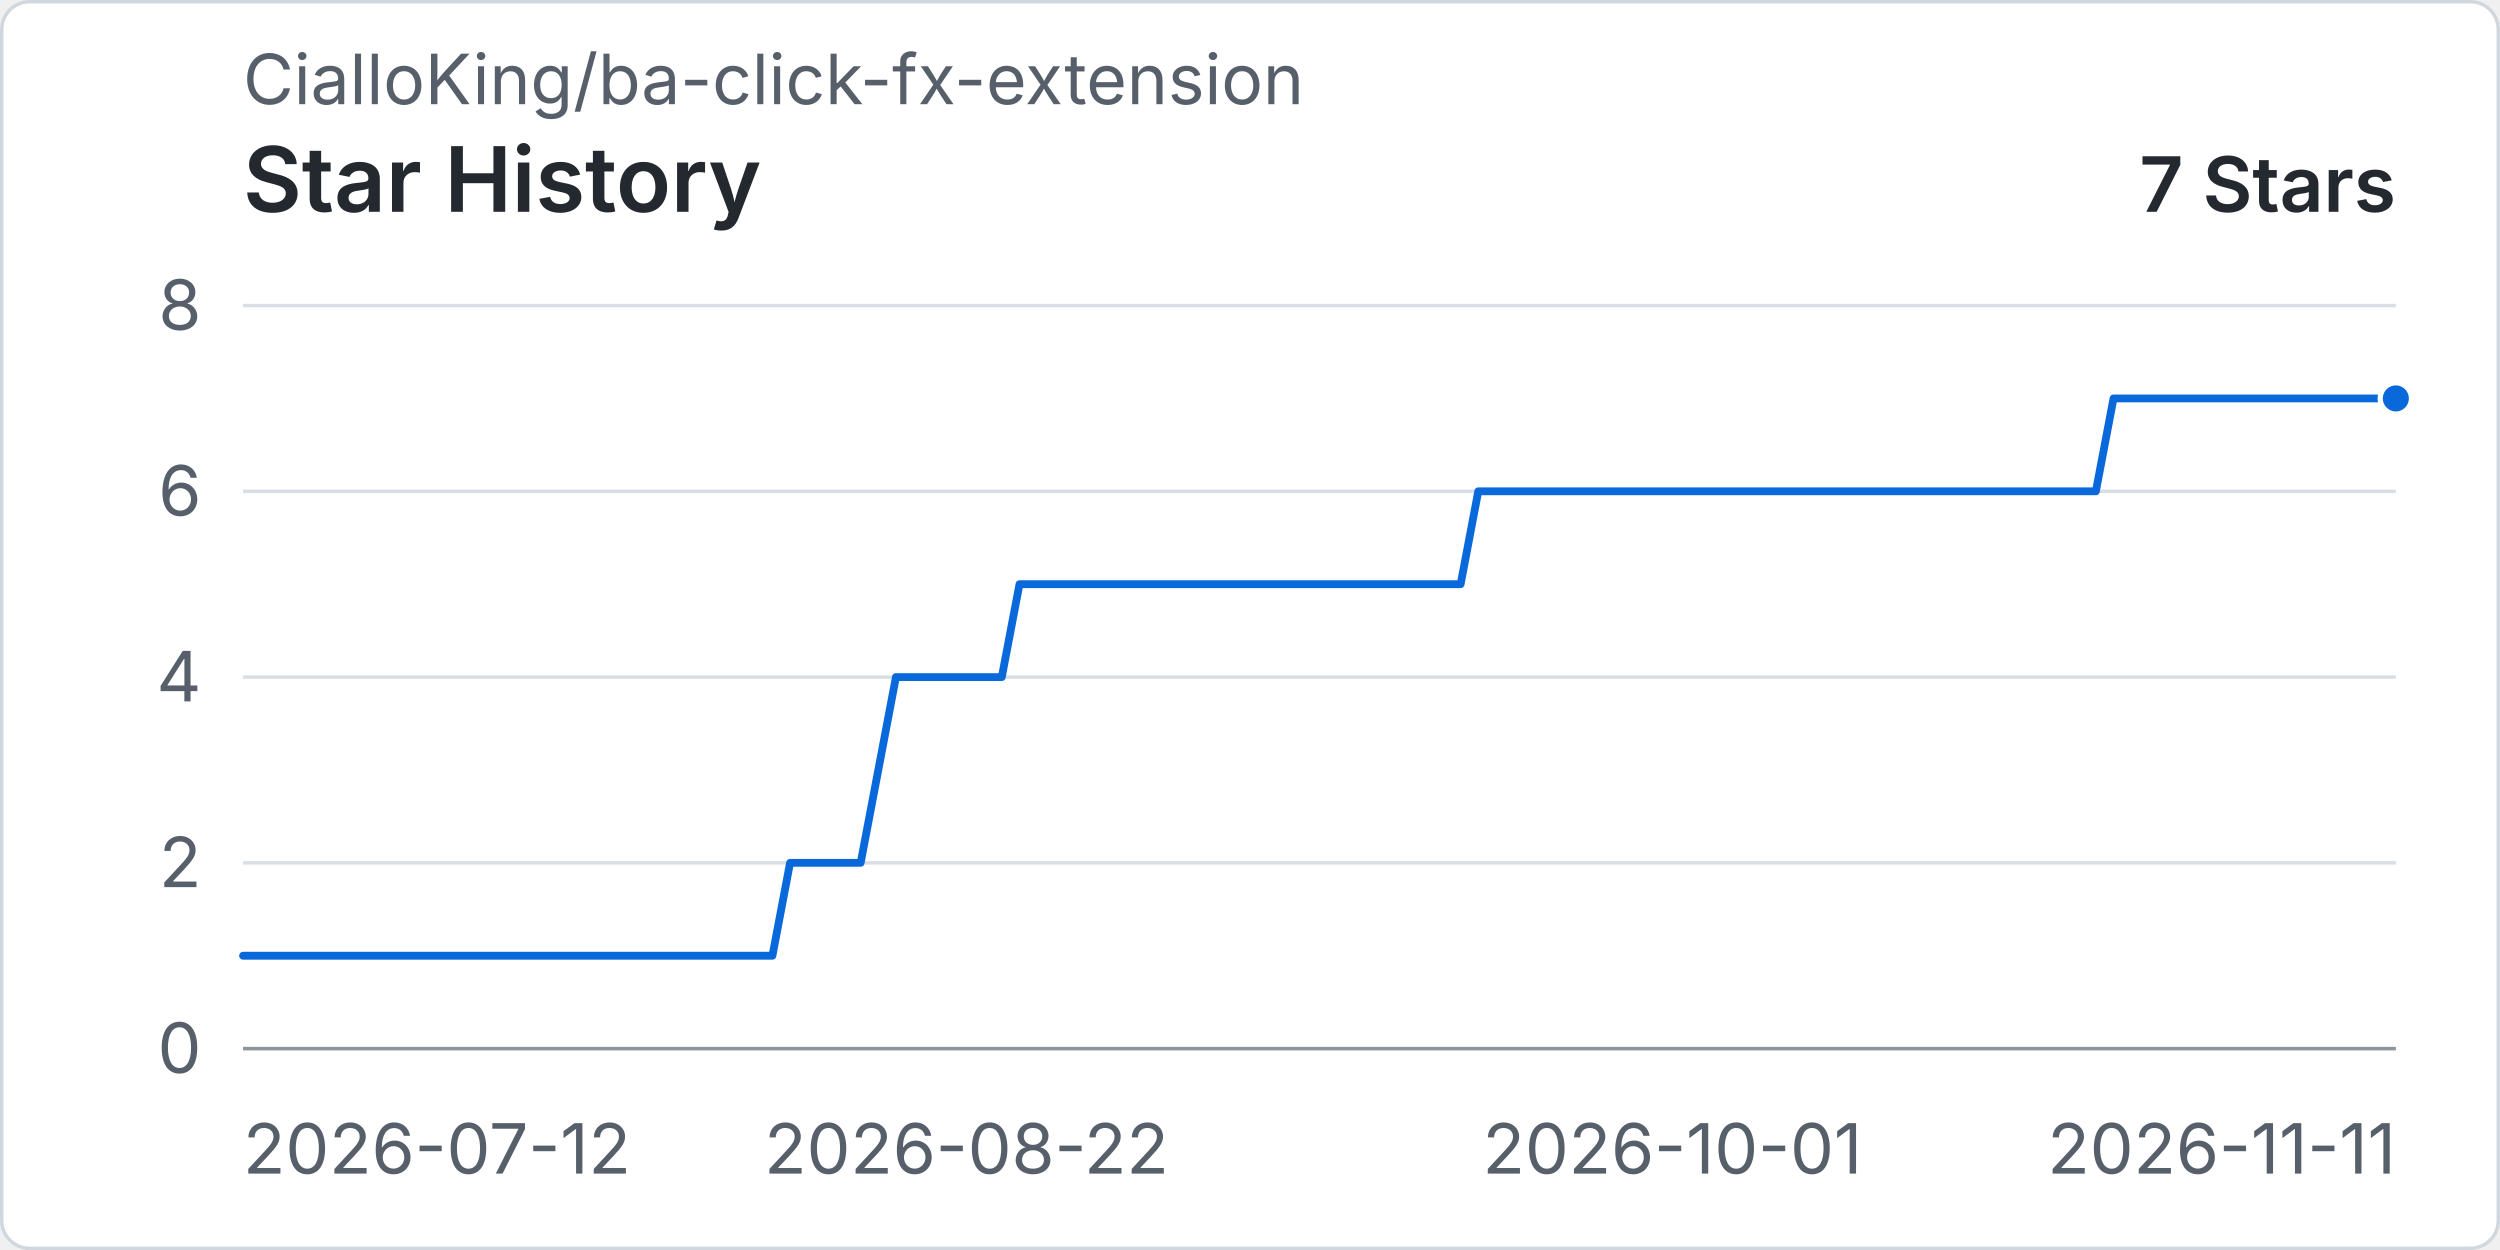
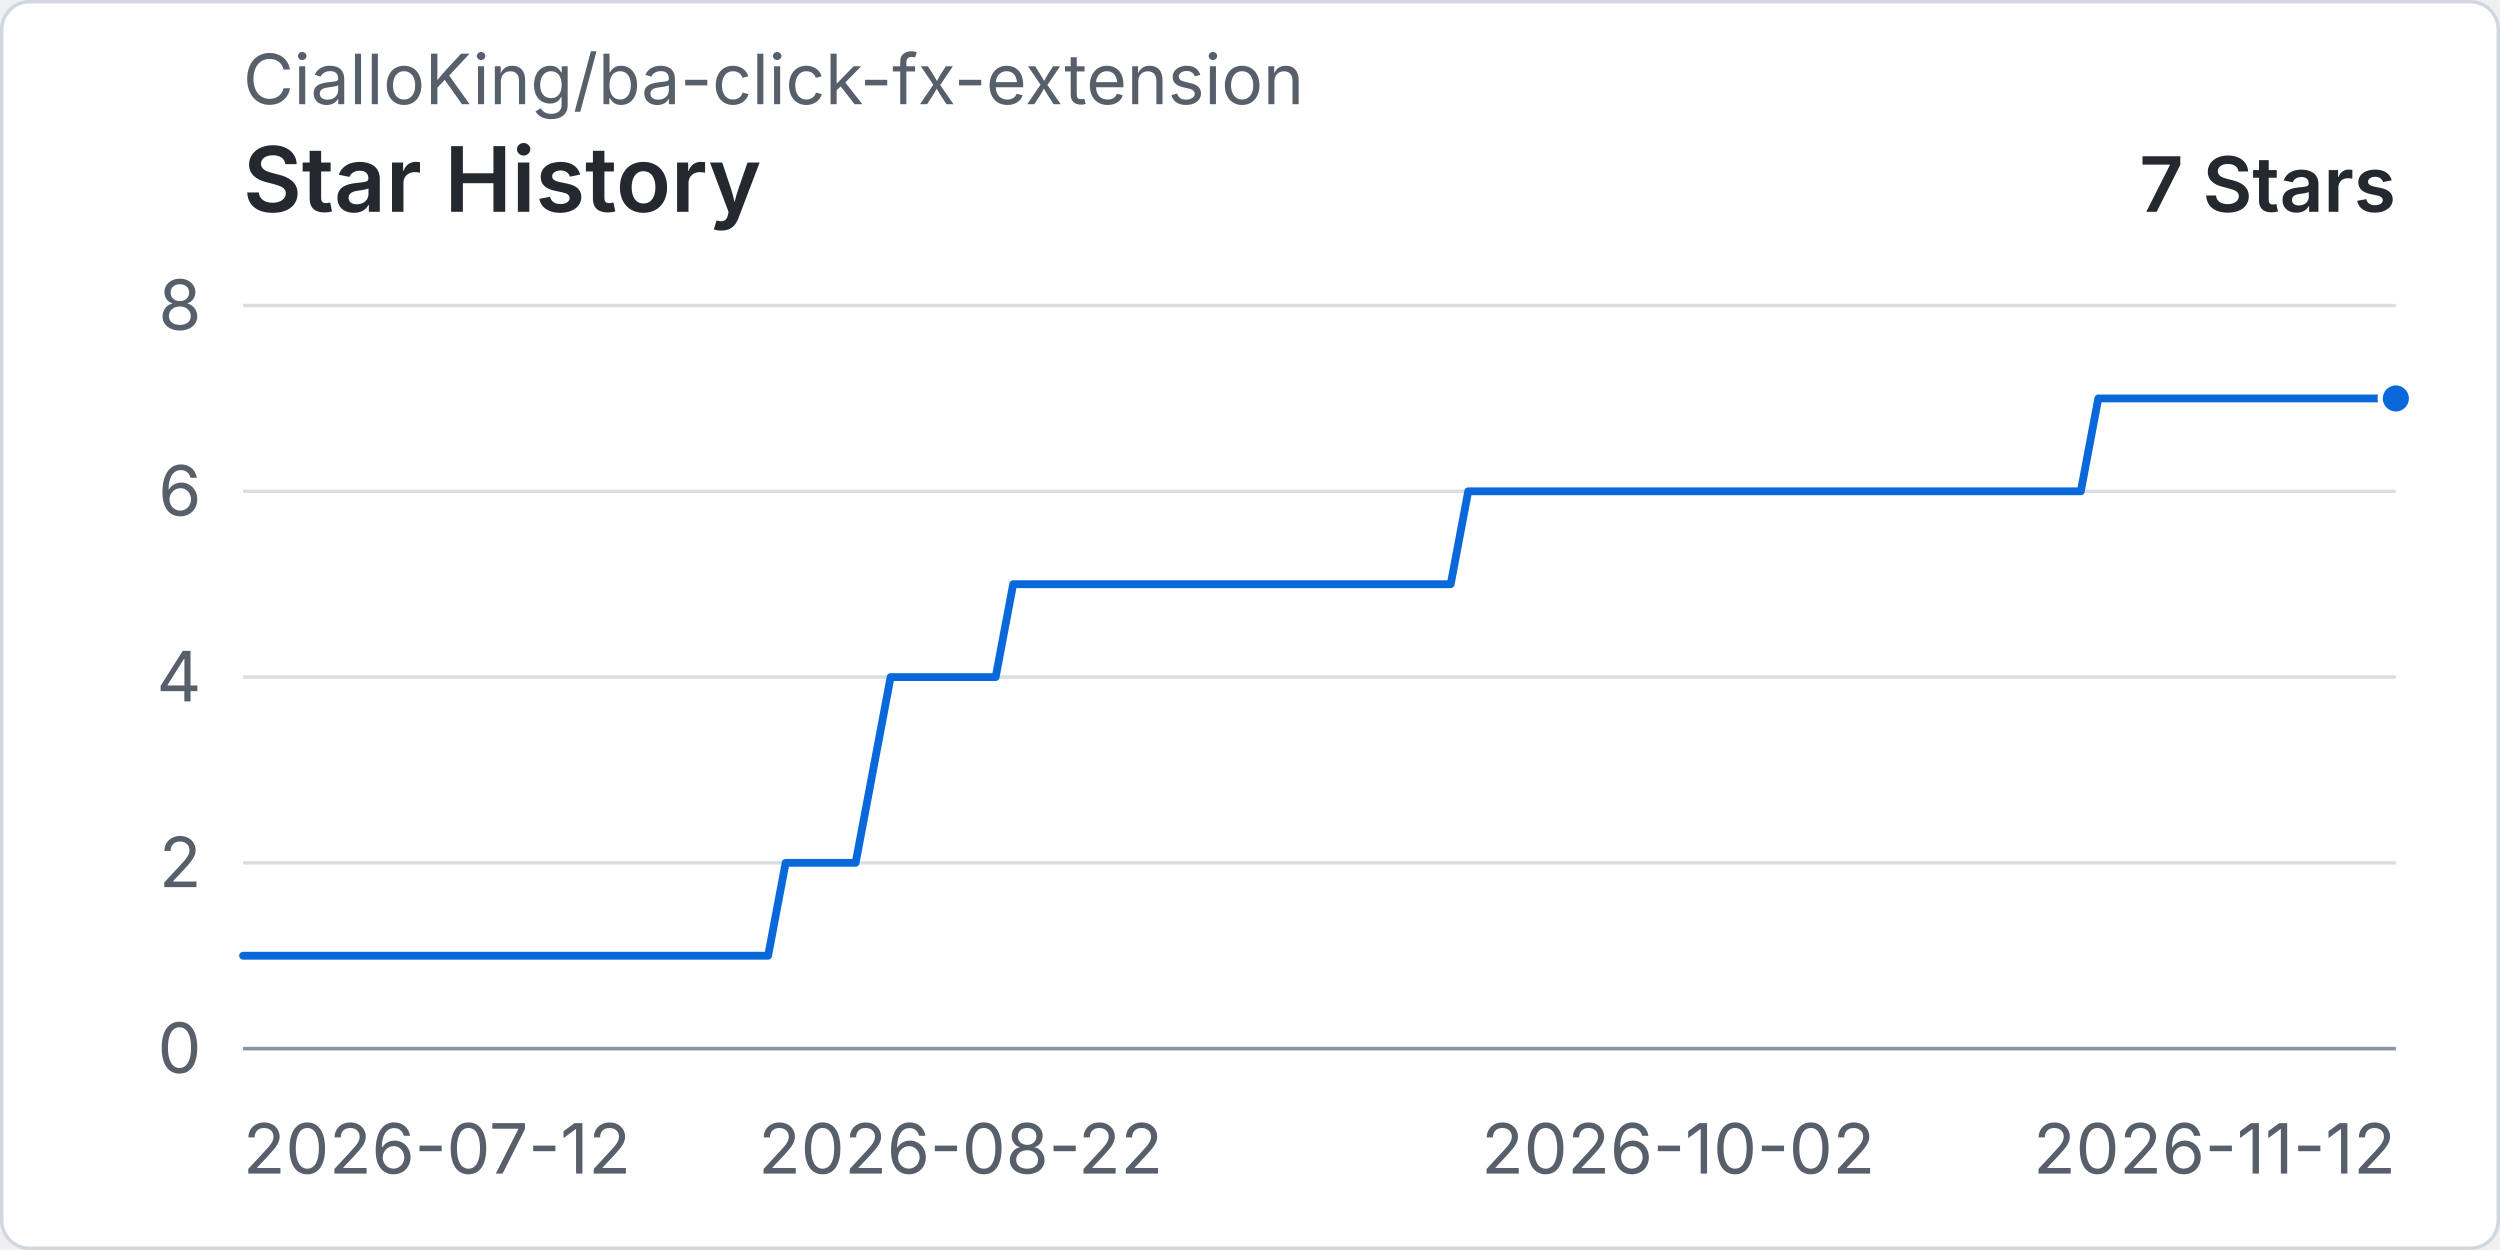
<svg xmlns="http://www.w3.org/2000/svg" width="960" height="480" viewBox="0 0 720 360" role="img" aria-labelledby="title desc">
  <rect x="0.5" y="0.5" width="719" height="359" rx="8" fill="#ffffff" stroke="#d0d7de" />
  <text x="70" y="30" fill="#57606a" font-family="-apple-system, BlinkMacSystemFont, 'Segoe UI', sans-serif" font-size="20">CialloKing/ba-click-fx-extension</text>
  <text x="70" y="61" fill="#24292f" font-family="-apple-system, BlinkMacSystemFont, 'Segoe UI', sans-serif" font-size="26" font-weight="600">Star History</text>
  <text x="690" y="61" text-anchor="end" fill="#24292f" font-family="-apple-system, BlinkMacSystemFont, 'Segoe UI', sans-serif" font-size="22" font-weight="600">7 Stars</text>
  <line x1="70" y1="302" x2="690" y2="302" stroke="#d8dee4" stroke-width="1" />
  <text x="58" y="309" text-anchor="end" fill="#57606a" font-family="-apple-system, BlinkMacSystemFont, 'Segoe UI', sans-serif" font-size="20">0</text>
  <line x1="70" y1="248.5" x2="690" y2="248.5" stroke="#d8dee4" stroke-width="1" />
  <text x="58" y="255.5" text-anchor="end" fill="#57606a" font-family="-apple-system, BlinkMacSystemFont, 'Segoe UI', sans-serif" font-size="20">2</text>
  <line x1="70" y1="195" x2="690" y2="195" stroke="#d8dee4" stroke-width="1" />
  <text x="58" y="202" text-anchor="end" fill="#57606a" font-family="-apple-system, BlinkMacSystemFont, 'Segoe UI', sans-serif" font-size="20">4</text>
  <line x1="70" y1="141.5" x2="690" y2="141.5" stroke="#d8dee4" stroke-width="1" />
  <text x="58" y="148.5" text-anchor="end" fill="#57606a" font-family="-apple-system, BlinkMacSystemFont, 'Segoe UI', sans-serif" font-size="20">6</text>
  <line x1="70" y1="88" x2="690" y2="88" stroke="#d8dee4" stroke-width="1" />
  <text x="58" y="95" text-anchor="end" fill="#57606a" font-family="-apple-system, BlinkMacSystemFont, 'Segoe UI', sans-serif" font-size="20">8</text>
  <line x1="70" y1="302" x2="690" y2="302" stroke="#8c959f" stroke-width="1" />
  <text x="70" y="338" text-anchor="start" fill="#57606a" font-family="-apple-system, BlinkMacSystemFont, 'Segoe UI', sans-serif" font-size="20">2026-07-12</text>
-   <text x="278.36" y="338" text-anchor="middle" fill="#57606a" font-family="-apple-system, BlinkMacSystemFont, 'Segoe UI', sans-serif" font-size="20">2026-08-22</text>
-   <text x="481.64" y="338" text-anchor="middle" fill="#57606a" font-family="-apple-system, BlinkMacSystemFont, 'Segoe UI', sans-serif" font-size="20">2026-10-01</text>
-   <text x="690" y="338" text-anchor="end" fill="#57606a" font-family="-apple-system, BlinkMacSystemFont, 'Segoe UI', sans-serif" font-size="20">2026-11-11</text>
-   <path data-series="stars" d="M 70 275.25 L 75.08 275.25 L 80.16 275.25 L 85.25 275.25 L 90.33 275.25 L 95.41 275.25 L 100.49 275.25 L 105.57 275.25 L 110.66 275.25 L 115.74 275.25 L 120.82 275.25 L 125.9 275.25 L 130.98 275.25 L 136.07 275.25 L 141.15 275.25 L 146.23 275.25 L 151.31 275.25 L 156.39 275.25 L 161.48 275.25 L 166.56 275.25 L 171.64 275.25 L 176.72 275.25 L 181.8 275.25 L 186.89 275.25 L 191.97 275.25 L 197.05 275.25 L 202.13 275.25 L 207.21 275.25 L 212.3 275.25 L 217.38 275.25 L 222.46 275.25 L 227.54 248.5 L 232.62 248.5 L 237.7 248.5 L 242.79 248.5 L 247.87 248.5 L 252.95 221.75 L 258.03 195 L 263.11 195 L 268.2 195 L 273.28 195 L 278.36 195 L 283.44 195 L 288.52 195 L 293.61 168.25 L 298.69 168.25 L 303.77 168.25 L 308.85 168.25 L 313.93 168.25 L 319.02 168.25 L 324.1 168.25 L 329.18 168.25 L 334.26 168.25 L 339.34 168.25 L 344.43 168.25 L 349.51 168.25 L 354.59 168.25 L 359.67 168.25 L 364.75 168.25 L 369.84 168.25 L 374.92 168.25 L 380 168.25 L 385.08 168.25 L 390.16 168.25 L 395.25 168.25 L 400.33 168.25 L 405.41 168.25 L 410.49 168.25 L 415.57 168.25 L 420.66 168.25 L 425.74 141.5 L 430.82 141.5 L 435.9 141.5 L 440.98 141.5 L 446.07 141.5 L 451.15 141.5 L 456.23 141.5 L 461.31 141.5 L 466.39 141.5 L 471.48 141.5 L 476.56 141.5 L 481.64 141.5 L 486.72 141.5 L 491.8 141.5 L 496.89 141.5 L 501.97 141.5 L 507.05 141.5 L 512.13 141.5 L 517.21 141.5 L 522.3 141.5 L 527.38 141.5 L 532.46 141.5 L 537.54 141.5 L 542.62 141.5 L 547.7 141.5 L 552.79 141.5 L 557.87 141.5 L 562.95 141.5 L 568.03 141.5 L 573.11 141.5 L 578.2 141.5 L 583.28 141.5 L 588.36 141.5 L 593.44 141.5 L 598.52 141.5 L 603.61 141.5 L 608.69 114.75 L 613.77 114.75 L 618.85 114.75 L 623.93 114.75 L 629.02 114.75 L 634.1 114.75 L 639.18 114.75 L 644.26 114.75 L 649.34 114.75 L 654.43 114.75 L 659.51 114.75 L 664.59 114.75 L 669.67 114.75 L 674.75 114.75 L 679.84 114.75 L 684.92 114.75 L 690 114.75" fill="none" stroke="#0969da" stroke-width="3" stroke-linecap="round" stroke-linejoin="round" vector-effect="non-scaling-stroke" />
+   <text x="276.67" y="338" text-anchor="middle" fill="#57606a" font-family="-apple-system, BlinkMacSystemFont, 'Segoe UI', sans-serif" font-size="20">2026-08-22</text>
+   <text x="483.33" y="338" text-anchor="middle" fill="#57606a" font-family="-apple-system, BlinkMacSystemFont, 'Segoe UI', sans-serif" font-size="20">2026-10-02</text>
+   <text x="690" y="338" text-anchor="end" fill="#57606a" font-family="-apple-system, BlinkMacSystemFont, 'Segoe UI', sans-serif" font-size="20">2026-11-12</text>
+   <path data-series="stars" d="M 70 275.25 L 75.04 275.25 L 80.08 275.25 L 85.12 275.25 L 90.16 275.25 L 95.2 275.25 L 100.24 275.25 L 105.28 275.25 L 110.33 275.25 L 115.37 275.25 L 120.41 275.25 L 125.45 275.25 L 130.49 275.25 L 135.53 275.25 L 140.57 275.25 L 145.61 275.25 L 150.65 275.25 L 155.69 275.25 L 160.73 275.25 L 165.77 275.25 L 170.81 275.25 L 175.85 275.25 L 180.89 275.25 L 185.93 275.25 L 190.98 275.25 L 196.02 275.25 L 201.06 275.25 L 206.1 275.25 L 211.14 275.25 L 216.18 275.25 L 221.22 275.25 L 226.26 248.5 L 231.3 248.5 L 236.34 248.5 L 241.38 248.5 L 246.42 248.5 L 251.46 221.75 L 256.5 195 L 261.54 195 L 266.59 195 L 271.63 195 L 276.67 195 L 281.71 195 L 286.75 195 L 291.79 168.25 L 296.83 168.25 L 301.87 168.25 L 306.91 168.25 L 311.95 168.25 L 316.99 168.25 L 322.03 168.25 L 327.07 168.25 L 332.11 168.25 L 337.15 168.25 L 342.2 168.25 L 347.24 168.25 L 352.28 168.25 L 357.32 168.25 L 362.36 168.25 L 367.4 168.25 L 372.44 168.25 L 377.48 168.25 L 382.52 168.25 L 387.56 168.25 L 392.6 168.25 L 397.64 168.25 L 402.68 168.25 L 407.72 168.25 L 412.76 168.25 L 417.8 168.25 L 422.85 141.5 L 427.89 141.5 L 432.93 141.5 L 437.97 141.5 L 443.01 141.5 L 448.05 141.5 L 453.09 141.5 L 458.13 141.5 L 463.17 141.5 L 468.21 141.5 L 473.25 141.5 L 478.29 141.5 L 483.33 141.5 L 488.37 141.5 L 493.41 141.5 L 498.46 141.5 L 503.5 141.5 L 508.54 141.5 L 513.58 141.5 L 518.62 141.5 L 523.66 141.5 L 528.7 141.5 L 533.74 141.5 L 538.78 141.5 L 543.82 141.5 L 548.86 141.5 L 553.9 141.5 L 558.94 141.5 L 563.98 141.5 L 569.02 141.5 L 574.07 141.5 L 579.11 141.5 L 584.15 141.5 L 589.19 141.5 L 594.23 141.5 L 599.27 141.5 L 604.31 114.75 L 609.35 114.75 L 614.39 114.75 L 619.43 114.75 L 624.47 114.75 L 629.51 114.75 L 634.55 114.75 L 639.59 114.75 L 644.63 114.75 L 649.67 114.75 L 654.72 114.75 L 659.76 114.75 L 664.8 114.75 L 669.84 114.75 L 674.88 114.75 L 679.92 114.75 L 684.96 114.75 L 690 114.75" fill="none" stroke="#0969da" stroke-width="3" stroke-linecap="round" stroke-linejoin="round" vector-effect="non-scaling-stroke" />
  <circle data-series="stars" cx="690" cy="114.75" r="4.5" fill="#0969da" stroke="#ffffff" stroke-width="2" vector-effect="non-scaling-stroke" />
</svg>
